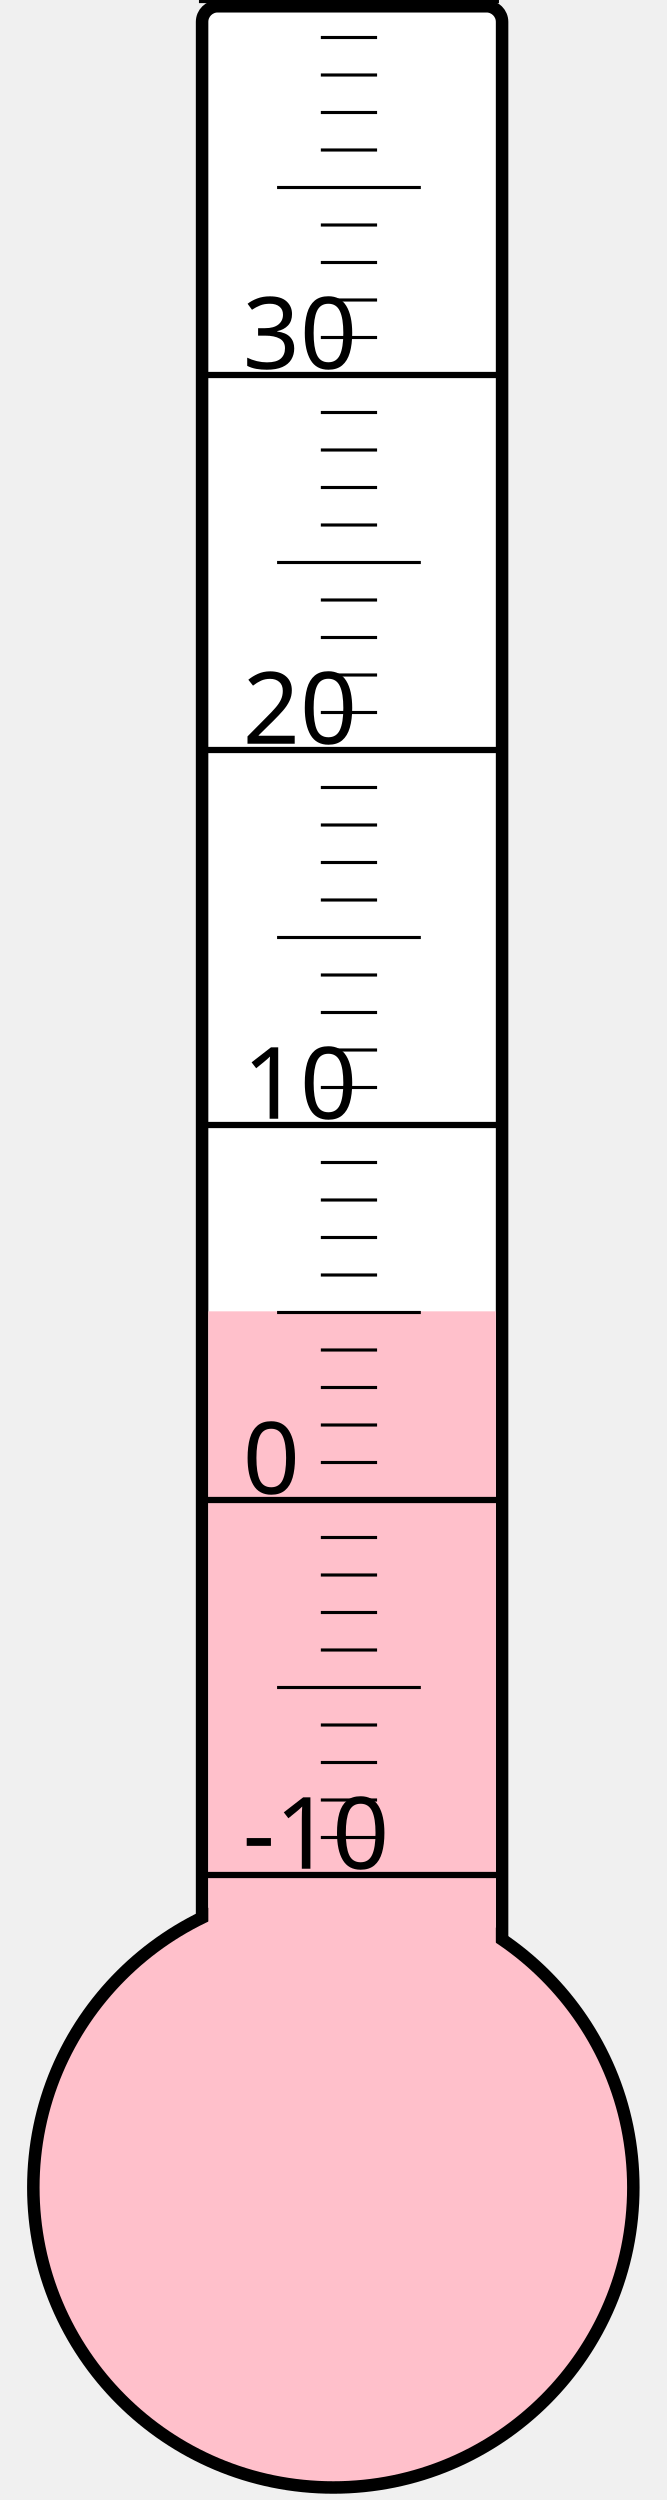
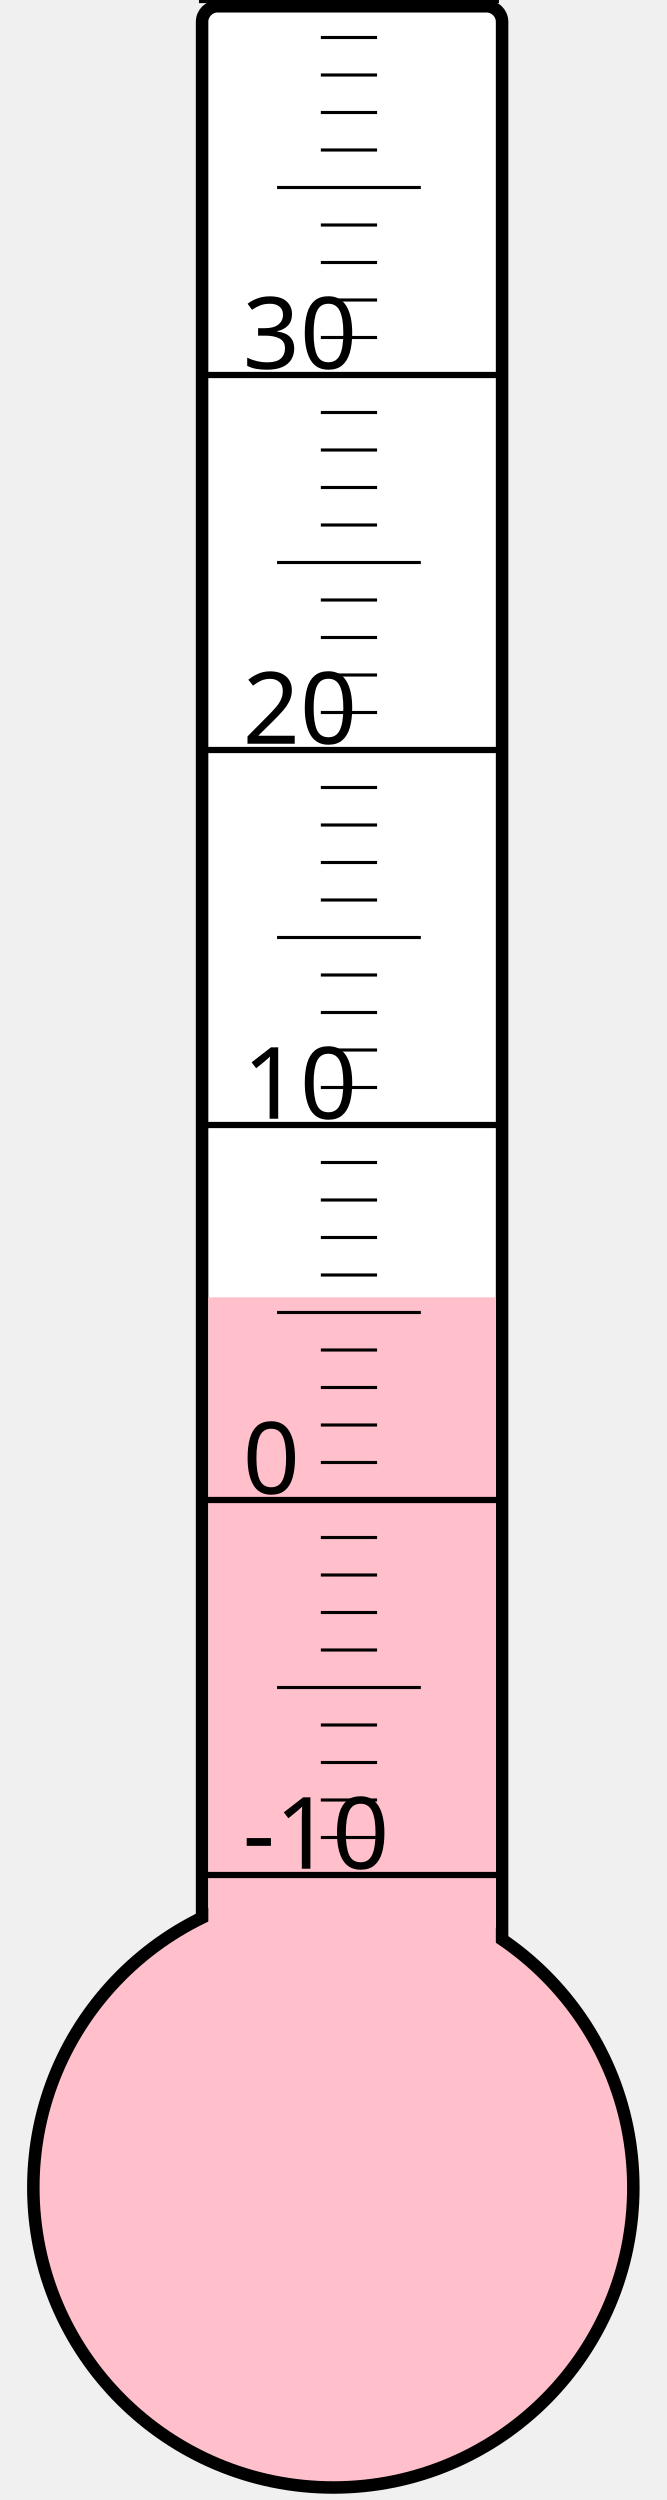
<svg xmlns="http://www.w3.org/2000/svg" width="40px" height="150px" viewBox="0 0 200 800">
  <rect width="200" height="800" x="0" y="0" style="fill: #ffffeb; fill-opacity: 0;" />
  <rect width="96" height="680" x="58" y="2" rx="5" ry="5" style="fill: white; fill-opacity: 1; stroke: black; stroke-width: 4;" />
  <circle cx="100" cy="700" r="96" style="fill: pink; stroke: black; stroke-width: 4;" />
-   <rect width="92" height="280.375" x="60" y="419.625" style="fill: pink; fill-opacity: 1; stroke-width: 0;" />
+   <rect width="92" height="284.875" x="60" y="415.125" style="fill: pink; fill-opacity: 1; stroke-width: 0;" />
  <text x="71" y="598" style="font-family: sans-serif; font-size: 24pt;">-10</text>
  <text x="71" y="478" style="font-family: sans-serif; font-size: 24pt;">0</text>
  <text x="71" y="358" style="font-family: sans-serif; font-size: 24pt;">10</text>
  <text x="71" y="238" style="font-family: sans-serif; font-size: 24pt;">20</text>
  <text x="71" y="118" style="font-family: sans-serif; font-size: 24pt;">30</text>
  <g style="stroke: black;">
    <line x1="57" y1="600" x2="153" y2="600" style="stroke-width: 2;" />
    <line x1="96" y1="588" x2="114" y2="588" style="stroke-width: 1;" />
    <line x1="96" y1="576" x2="114" y2="576" style="stroke-width: 1;" />
    <line x1="96" y1="564" x2="114" y2="564" style="stroke-width: 1;" />
    <line x1="96" y1="552" x2="114" y2="552" style="stroke-width: 1;" />
    <line x1="82" y1="540" x2="128" y2="540" style="stroke-width: 1;" />
    <line x1="96" y1="528" x2="114" y2="528" style="stroke-width: 1;" />
    <line x1="96" y1="516" x2="114" y2="516" style="stroke-width: 1;" />
    <line x1="96" y1="504" x2="114" y2="504" style="stroke-width: 1;" />
    <line x1="96" y1="492" x2="114" y2="492" style="stroke-width: 1;" />
    <line x1="57" y1="480" x2="153" y2="480" style="stroke-width: 2;" />
    <line x1="96" y1="468" x2="114" y2="468" style="stroke-width: 1;" />
    <line x1="96" y1="456" x2="114" y2="456" style="stroke-width: 1;" />
    <line x1="96" y1="444" x2="114" y2="444" style="stroke-width: 1;" />
    <line x1="96" y1="432" x2="114" y2="432" style="stroke-width: 1;" />
    <line x1="82" y1="420" x2="128" y2="420" style="stroke-width: 1;" />
    <line x1="96" y1="408" x2="114" y2="408" style="stroke-width: 1;" />
    <line x1="96" y1="396" x2="114" y2="396" style="stroke-width: 1;" />
    <line x1="96" y1="384" x2="114" y2="384" style="stroke-width: 1;" />
    <line x1="96" y1="372" x2="114" y2="372" style="stroke-width: 1;" />
    <line x1="57" y1="360" x2="153" y2="360" style="stroke-width: 2;" />
    <line x1="96" y1="348" x2="114" y2="348" style="stroke-width: 1;" />
    <line x1="96" y1="336" x2="114" y2="336" style="stroke-width: 1;" />
    <line x1="96" y1="324" x2="114" y2="324" style="stroke-width: 1;" />
    <line x1="96" y1="312" x2="114" y2="312" style="stroke-width: 1;" />
    <line x1="82" y1="300" x2="128" y2="300" style="stroke-width: 1;" />
    <line x1="96" y1="288" x2="114" y2="288" style="stroke-width: 1;" />
    <line x1="96" y1="276" x2="114" y2="276" style="stroke-width: 1;" />
    <line x1="96" y1="264" x2="114" y2="264" style="stroke-width: 1;" />
    <line x1="96" y1="252" x2="114" y2="252" style="stroke-width: 1;" />
    <line x1="57" y1="240" x2="153" y2="240" style="stroke-width: 2;" />
    <line x1="96" y1="228" x2="114" y2="228" style="stroke-width: 1;" />
    <line x1="96" y1="216" x2="114" y2="216" style="stroke-width: 1;" />
    <line x1="96" y1="204" x2="114" y2="204" style="stroke-width: 1;" />
    <line x1="96" y1="192" x2="114" y2="192" style="stroke-width: 1;" />
    <line x1="82" y1="180" x2="128" y2="180" style="stroke-width: 1;" />
    <line x1="96" y1="168" x2="114" y2="168" style="stroke-width: 1;" />
    <line x1="96" y1="156" x2="114" y2="156" style="stroke-width: 1;" />
    <line x1="96" y1="144" x2="114" y2="144" style="stroke-width: 1;" />
    <line x1="96" y1="132" x2="114" y2="132" style="stroke-width: 1;" />
    <line x1="57" y1="120" x2="153" y2="120" style="stroke-width: 2;" />
    <line x1="96" y1="108" x2="114" y2="108" style="stroke-width: 1;" />
    <line x1="96" y1="96" x2="114" y2="96" style="stroke-width: 1;" />
    <line x1="96" y1="84" x2="114" y2="84" style="stroke-width: 1;" />
    <line x1="96" y1="72" x2="114" y2="72" style="stroke-width: 1;" />
    <line x1="82" y1="60" x2="128" y2="60" style="stroke-width: 1;" />
    <line x1="96" y1="48" x2="114" y2="48" style="stroke-width: 1;" />
    <line x1="96" y1="36" x2="114" y2="36" style="stroke-width: 1;" />
    <line x1="96" y1="24" x2="114" y2="24" style="stroke-width: 1;" />
    <line x1="96" y1="12" x2="114" y2="12" style="stroke-width: 1;" />
    <line x1="57" y1="0" x2="153" y2="0" style="stroke-width: 2;" />
  </g>
</svg>
